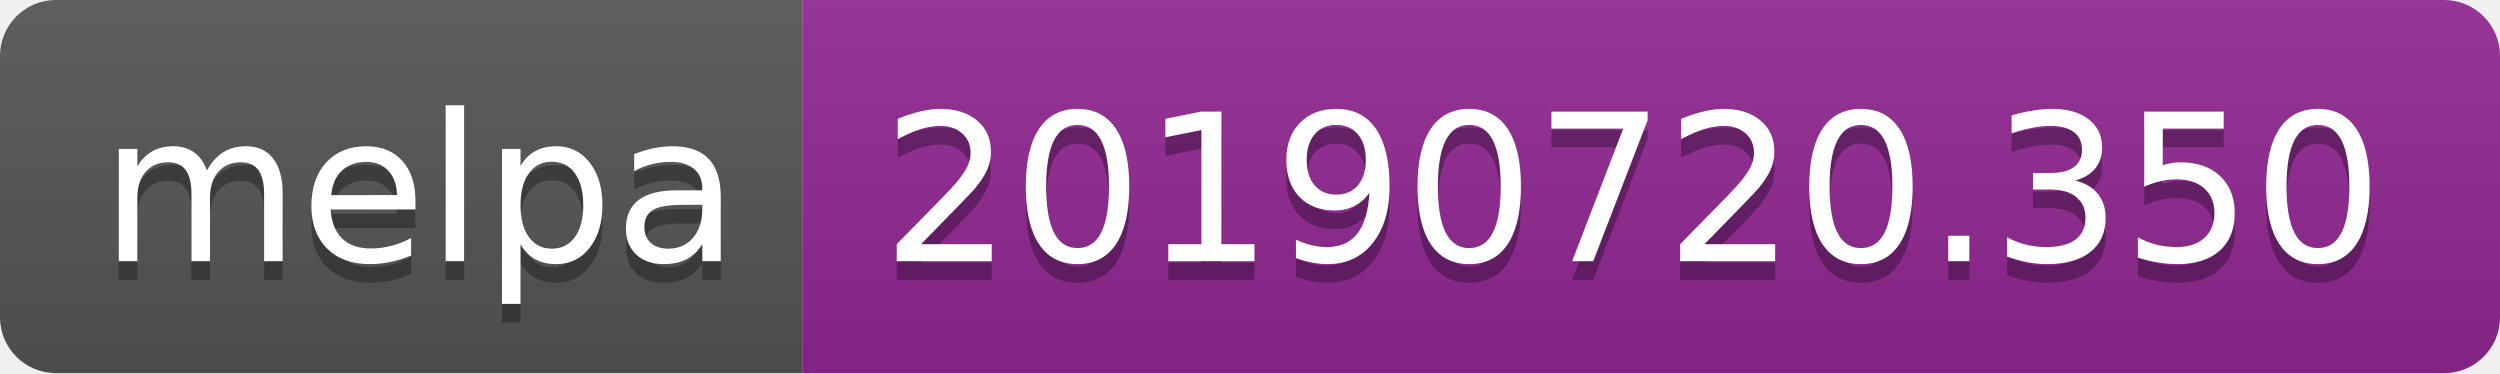
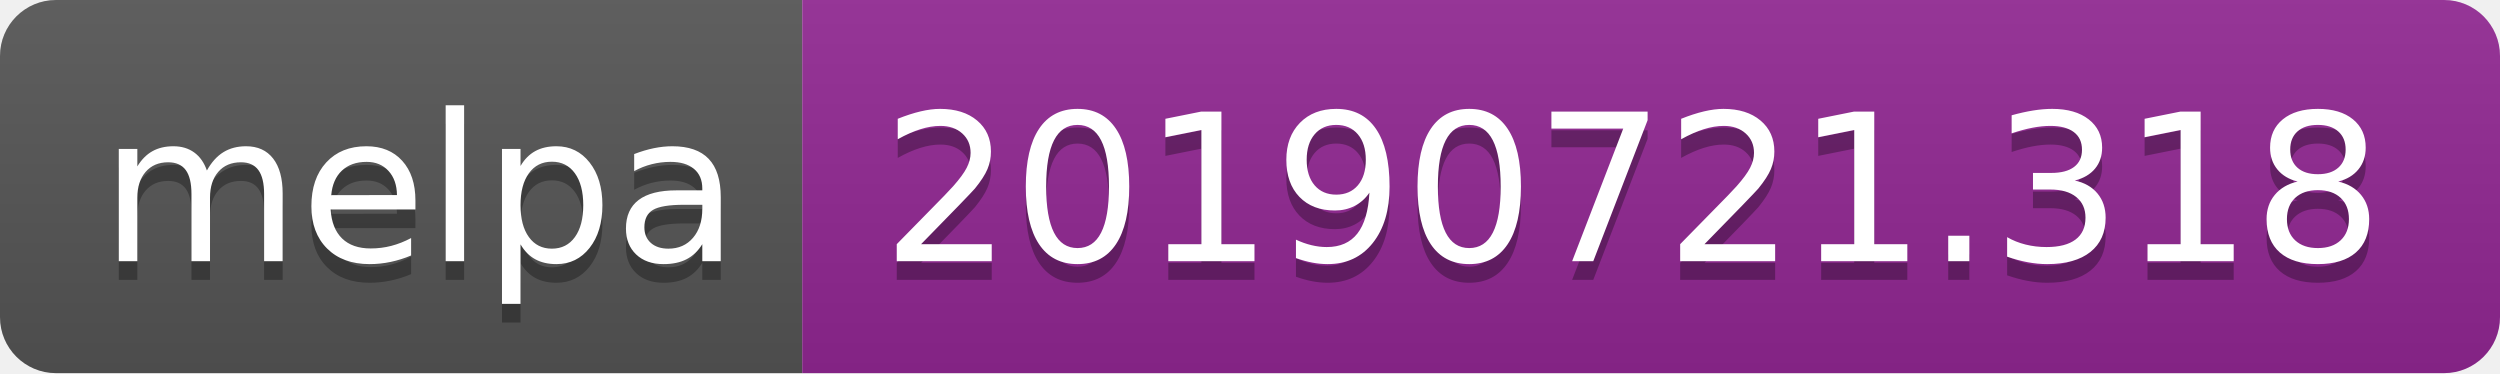
<svg xmlns="http://www.w3.org/2000/svg" width="134" height="20">
  <linearGradient id="b" x2="0" y2="100%">
    <stop offset="0" stop-color="#bbb" stop-opacity=".1" />
    <stop offset="1" stop-opacity=".1" />
  </linearGradient>
  <clipPath id="a">
    <rect width="134" height="20" rx="3" fill="#fff" />
  </clipPath>
  <g clip-path="url(#a)">
    <path fill="#555" d="M0 0h43v20H0z" />
    <path fill="#922793" d="M43 0h91v20H43z" />
    <path fill="url(#b)" d="M0 0h134v20H0z" />
  </g>
  <g fill="#fff" text-anchor="middle" font-family="DejaVu Sans,Verdana,Geneva,sans-serif" font-size="110">
    <text x="225" y="150" fill="#010101" fill-opacity=".3" transform="scale(.1)" textLength="330">melpa</text>
    <text x="225" y="140" transform="scale(.1)" textLength="330">melpa</text>
-     <text x="875" y="150" fill="#010101" fill-opacity=".3" transform="scale(.1)" textLength="810">20190720.350</text>
-     <text x="875" y="140" transform="scale(.1)" textLength="810">20190720.350</text>
+     <text x="875" y="150" fill="#010101" fill-opacity=".3" transform="scale(.1)" textLength="810">20190721.318</text>
+     <text x="875" y="140" transform="scale(.1)" textLength="810">20190721.318</text>
  </g>
</svg>
